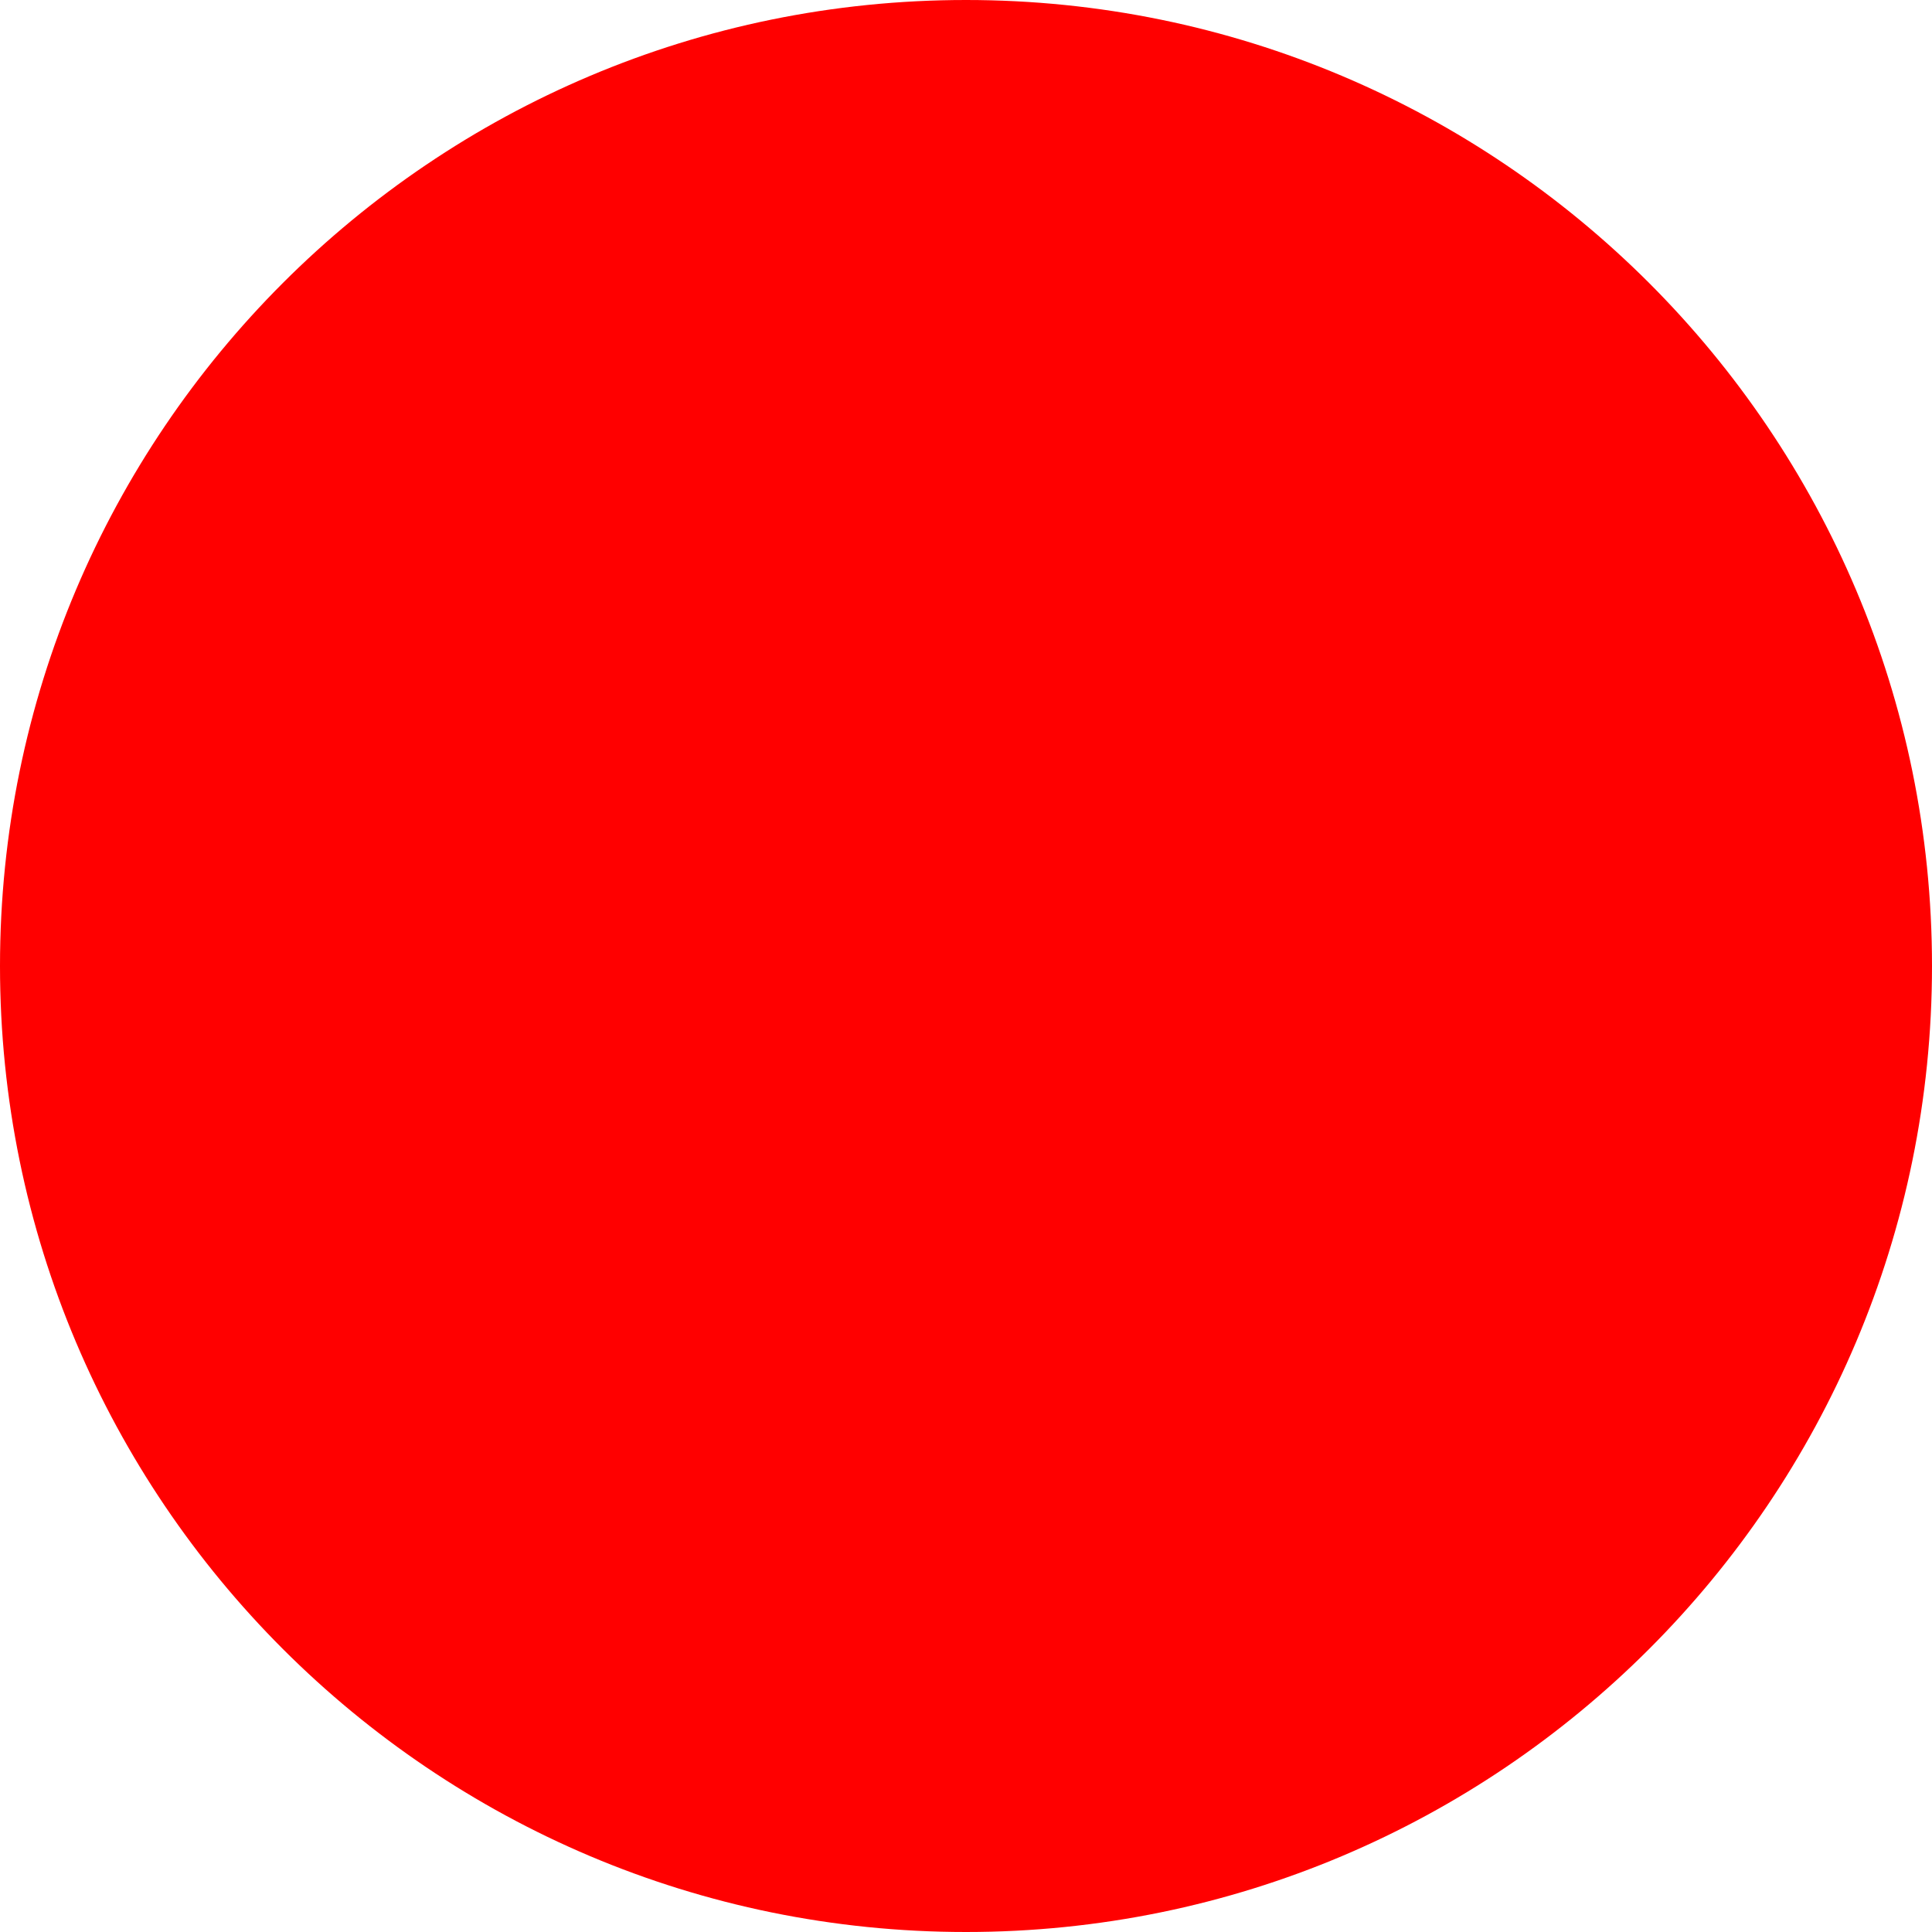
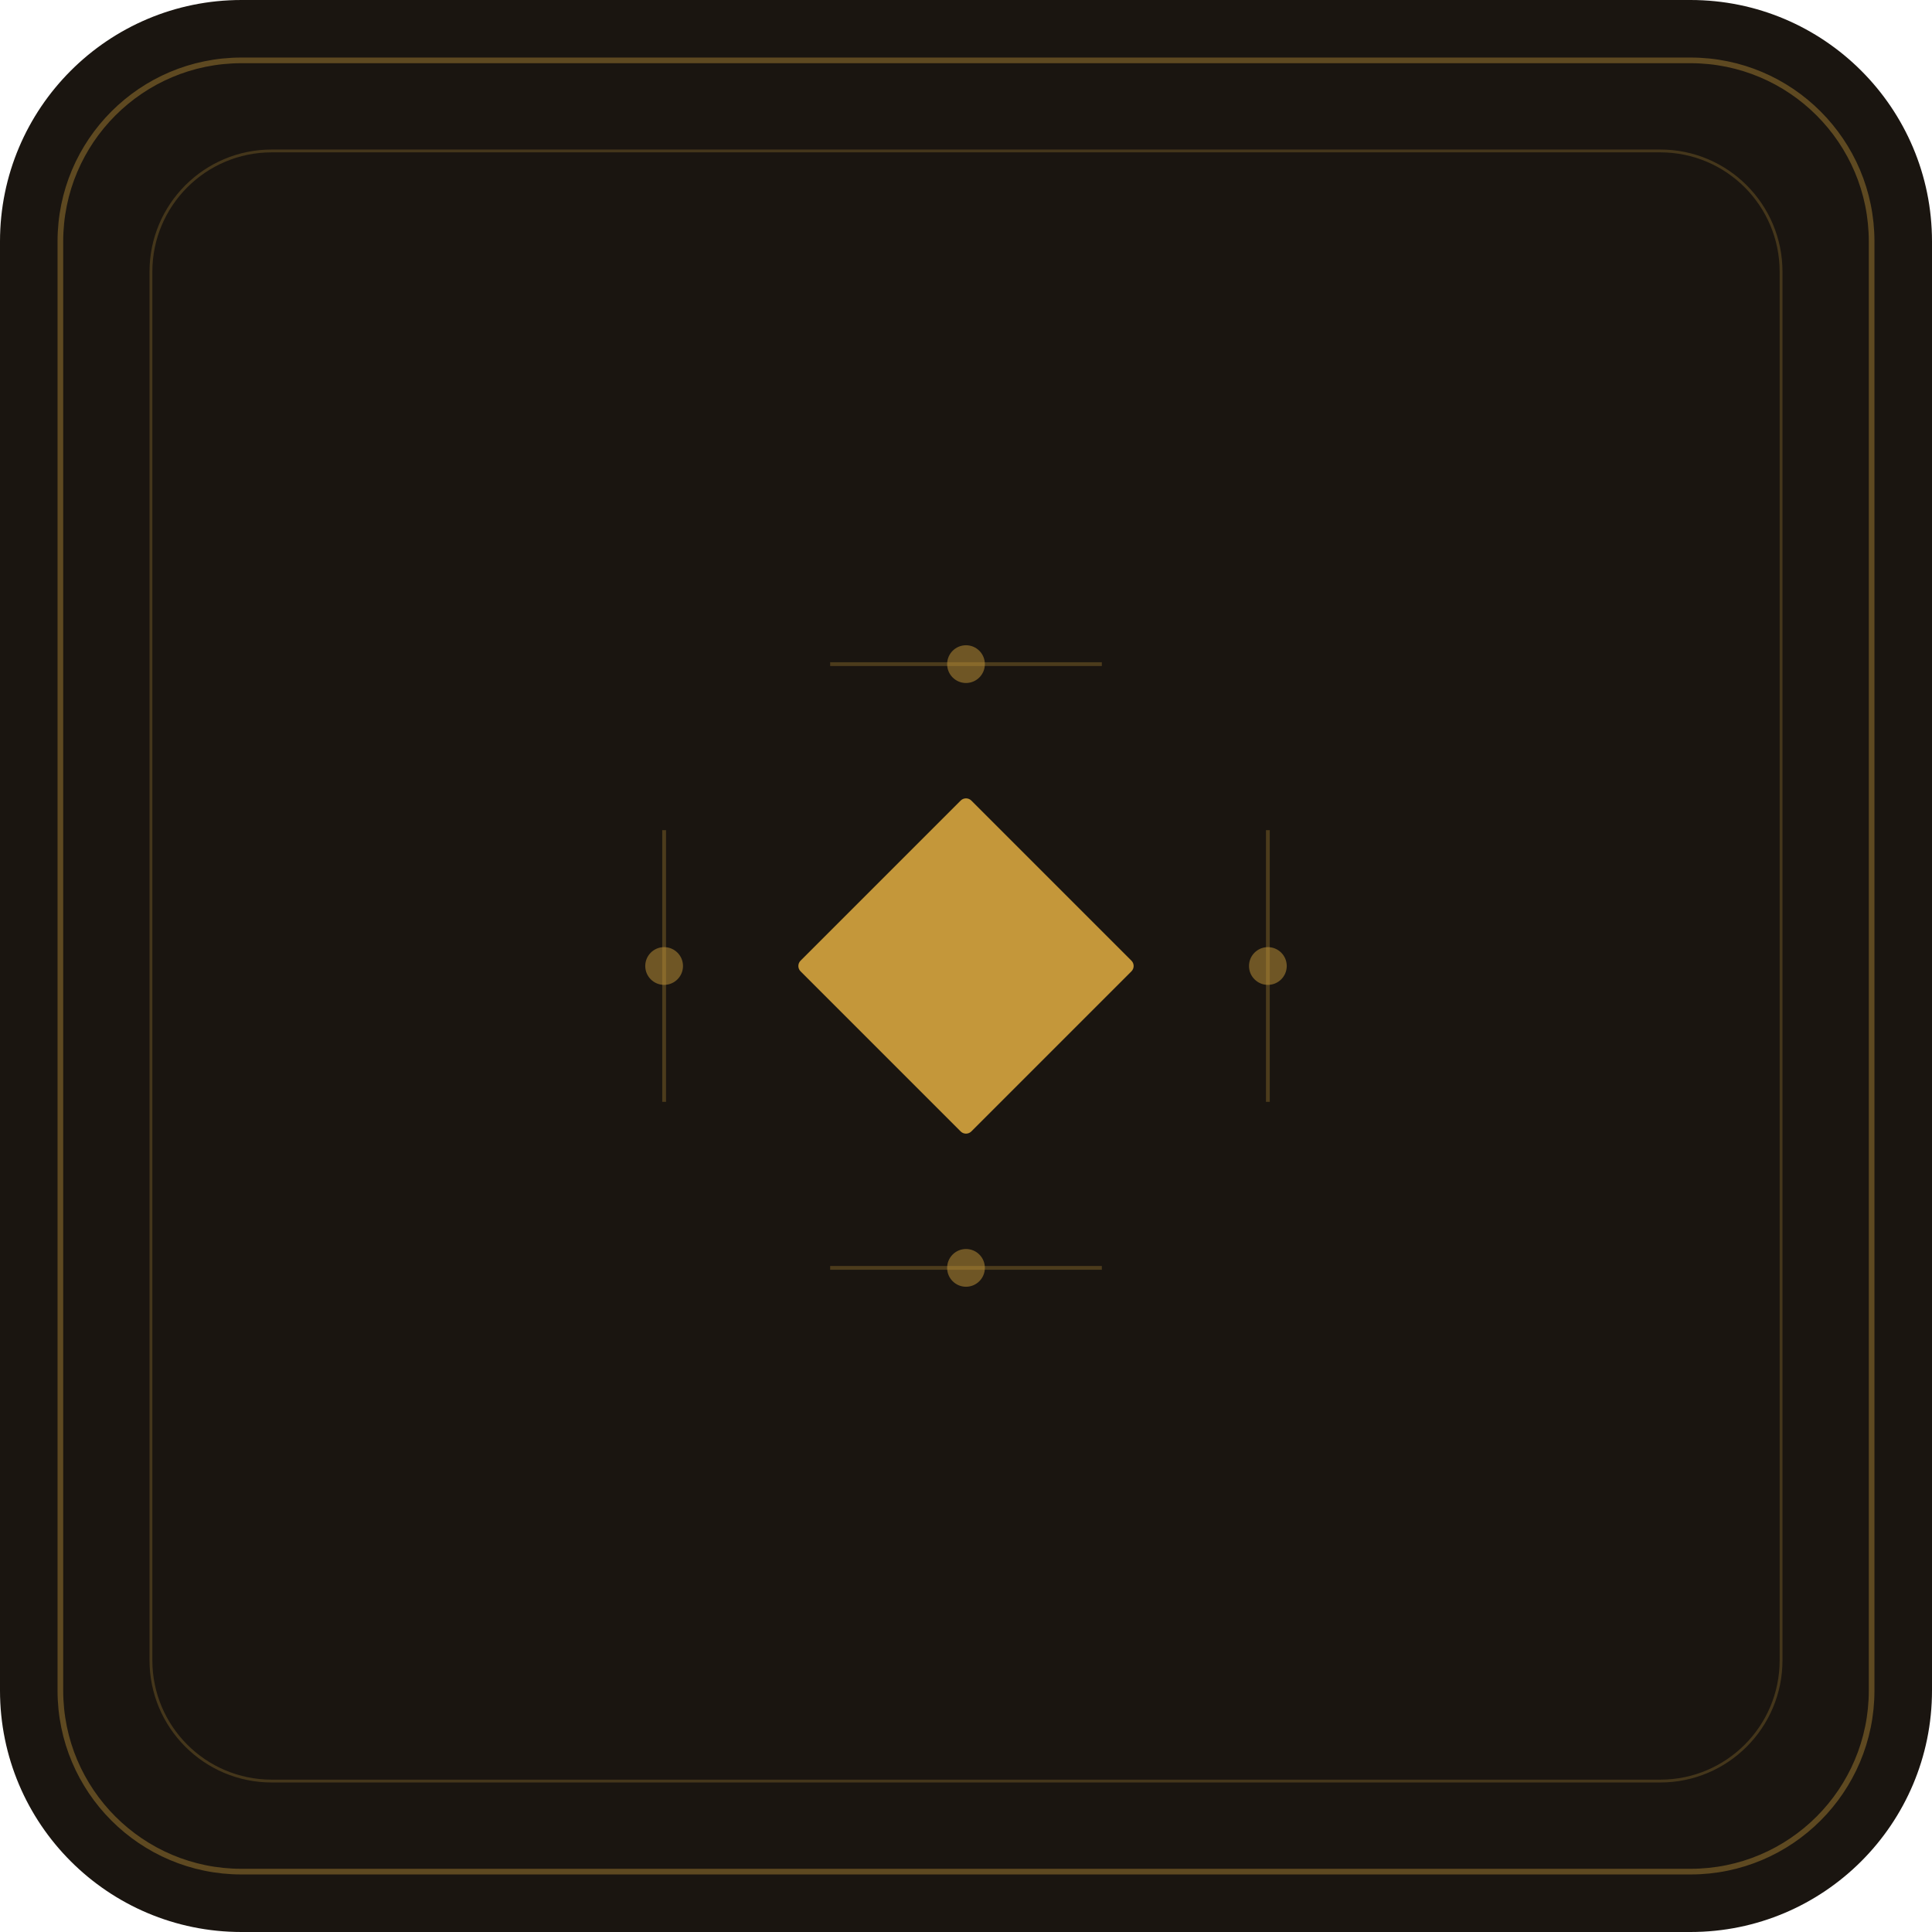
- <svg xmlns="http://www.w3.org/2000/svg" width="512" height="512">
-   <circle cx="256" cy="256" r="256" fill="red" />
+ <svg xmlns="http://www.w3.org/2000/svg" width="512" height="512" viewBox="0 0 512 512">
+   <rect width="512" height="512" rx="64" fill="#1A1510" />
+   <rect x="16" y="16" width="480" height="480" rx="48" fill="none" stroke="#C4973A" stroke-width="1.5" opacity="0.4" />
+   <rect x="40" y="40" width="432" height="432" rx="32" fill="none" stroke="#C4973A" stroke-width="0.75" opacity="0.25" />
+   <rect x="224" y="224" width="64" height="64" rx="2" transform="rotate(45 256 256)" fill="#C4973A" />
+   <circle cx="256" cy="176" r="5" fill="#C4973A" opacity="0.5" />
+   <circle cx="256" cy="336" r="5" fill="#C4973A" opacity="0.5" />
+   <circle cx="176" cy="256" r="5" fill="#C4973A" opacity="0.5" />
+   <circle cx="336" cy="256" r="5" fill="#C4973A" opacity="0.5" />
+   <line x1="220" y1="176" x2="256" y2="176" stroke="#C4973A" stroke-width="1" opacity="0.3" transform="rotate(0 256 256)" />
+   <line x1="256" y1="176" x2="292" y2="176" stroke="#C4973A" stroke-width="1" opacity="0.3" />
+   <line x1="220" y1="336" x2="292" y2="336" stroke="#C4973A" stroke-width="1" opacity="0.3" />
+   <line x1="176" y1="220" x2="176" y2="292" stroke="#C4973A" stroke-width="1" opacity="0.3" />
+   <line x1="336" y1="220" x2="336" y2="292" stroke="#C4973A" stroke-width="1" opacity="0.3" />
</svg>
